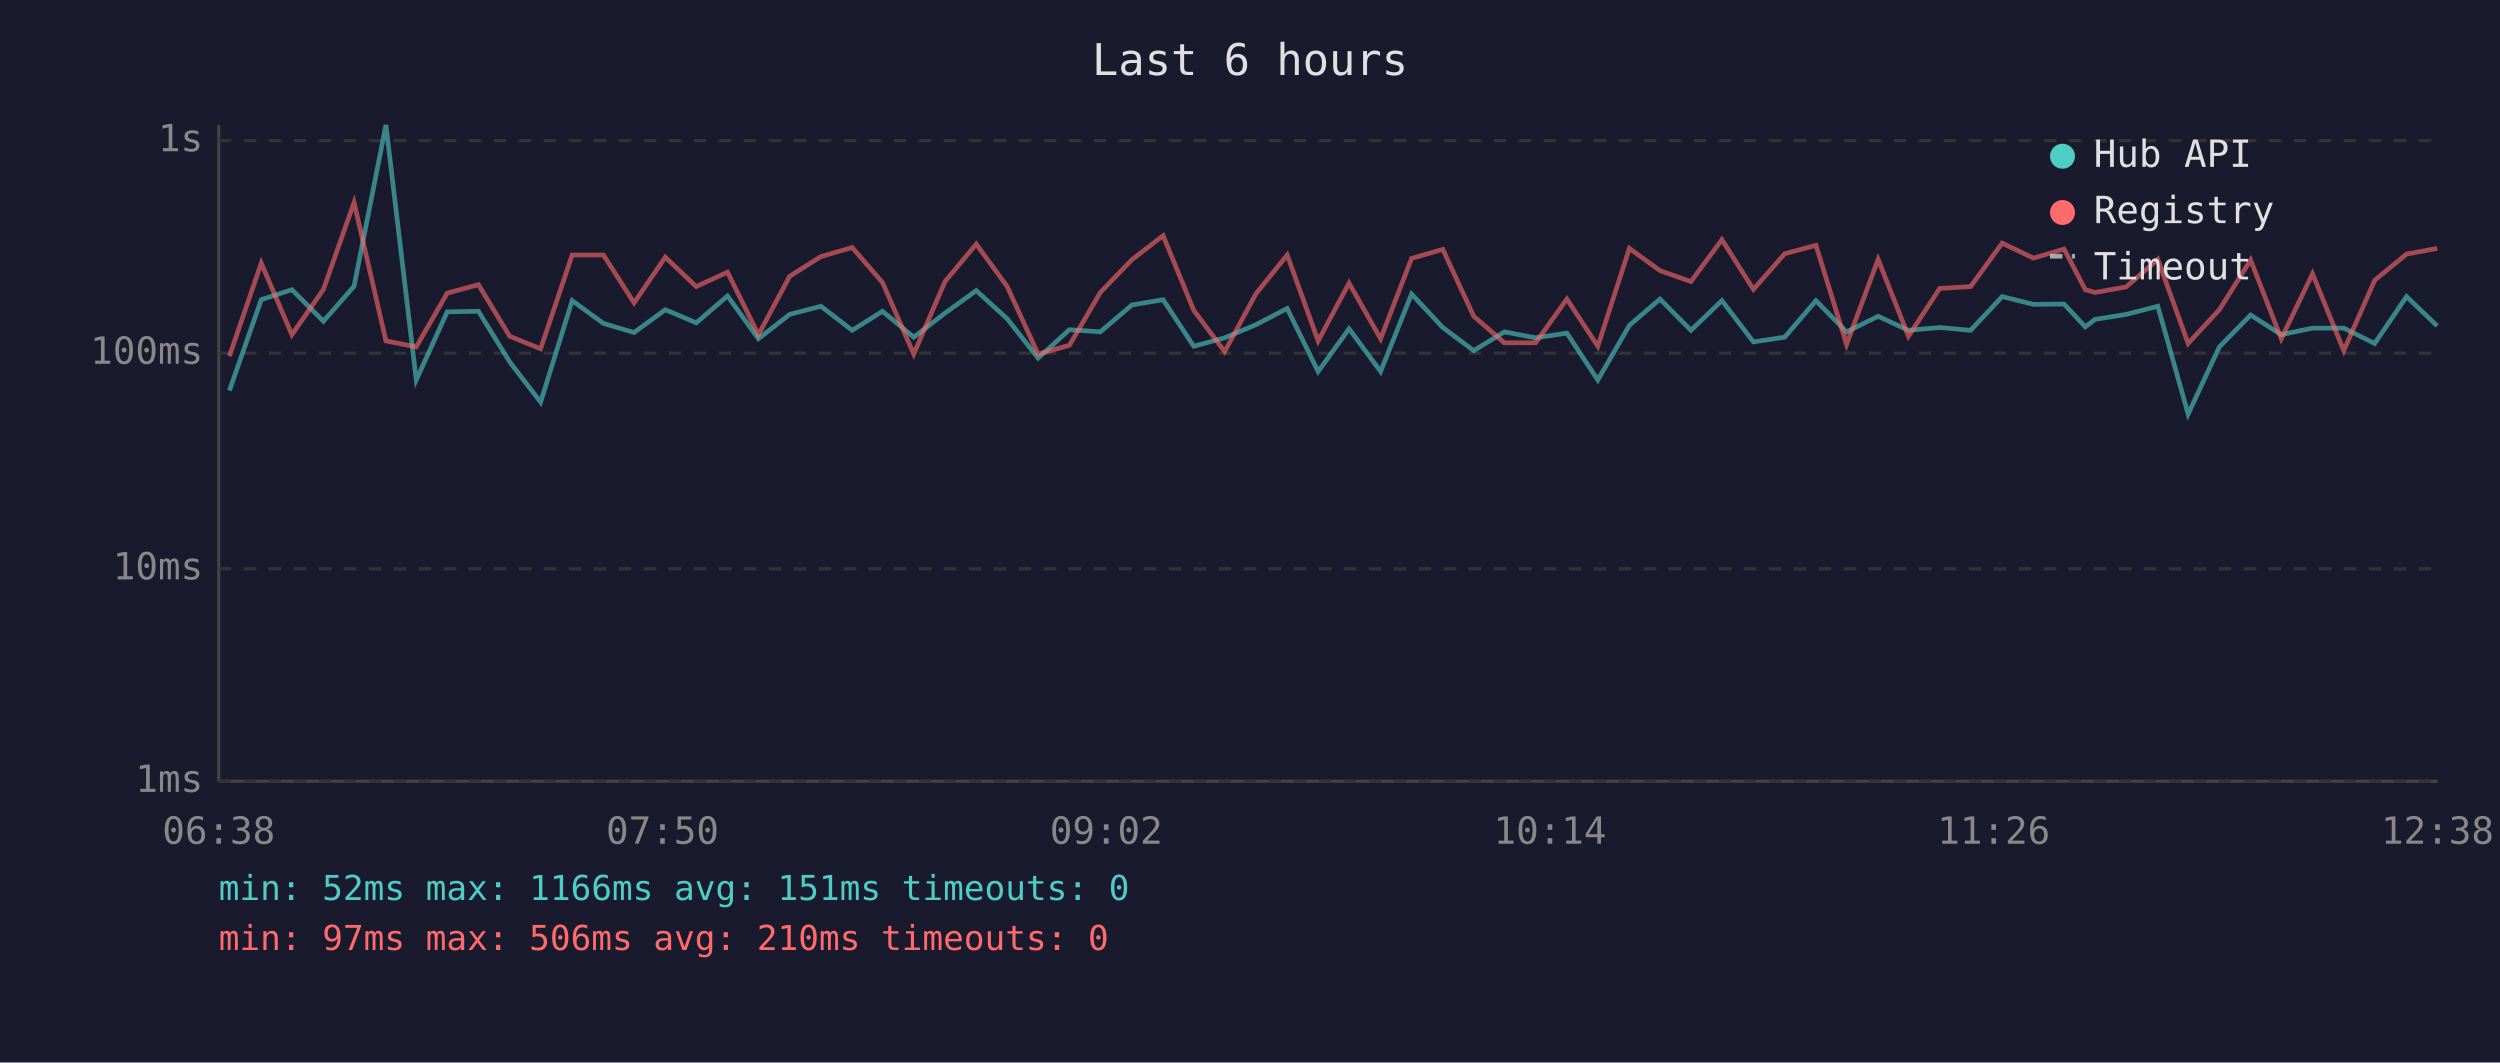
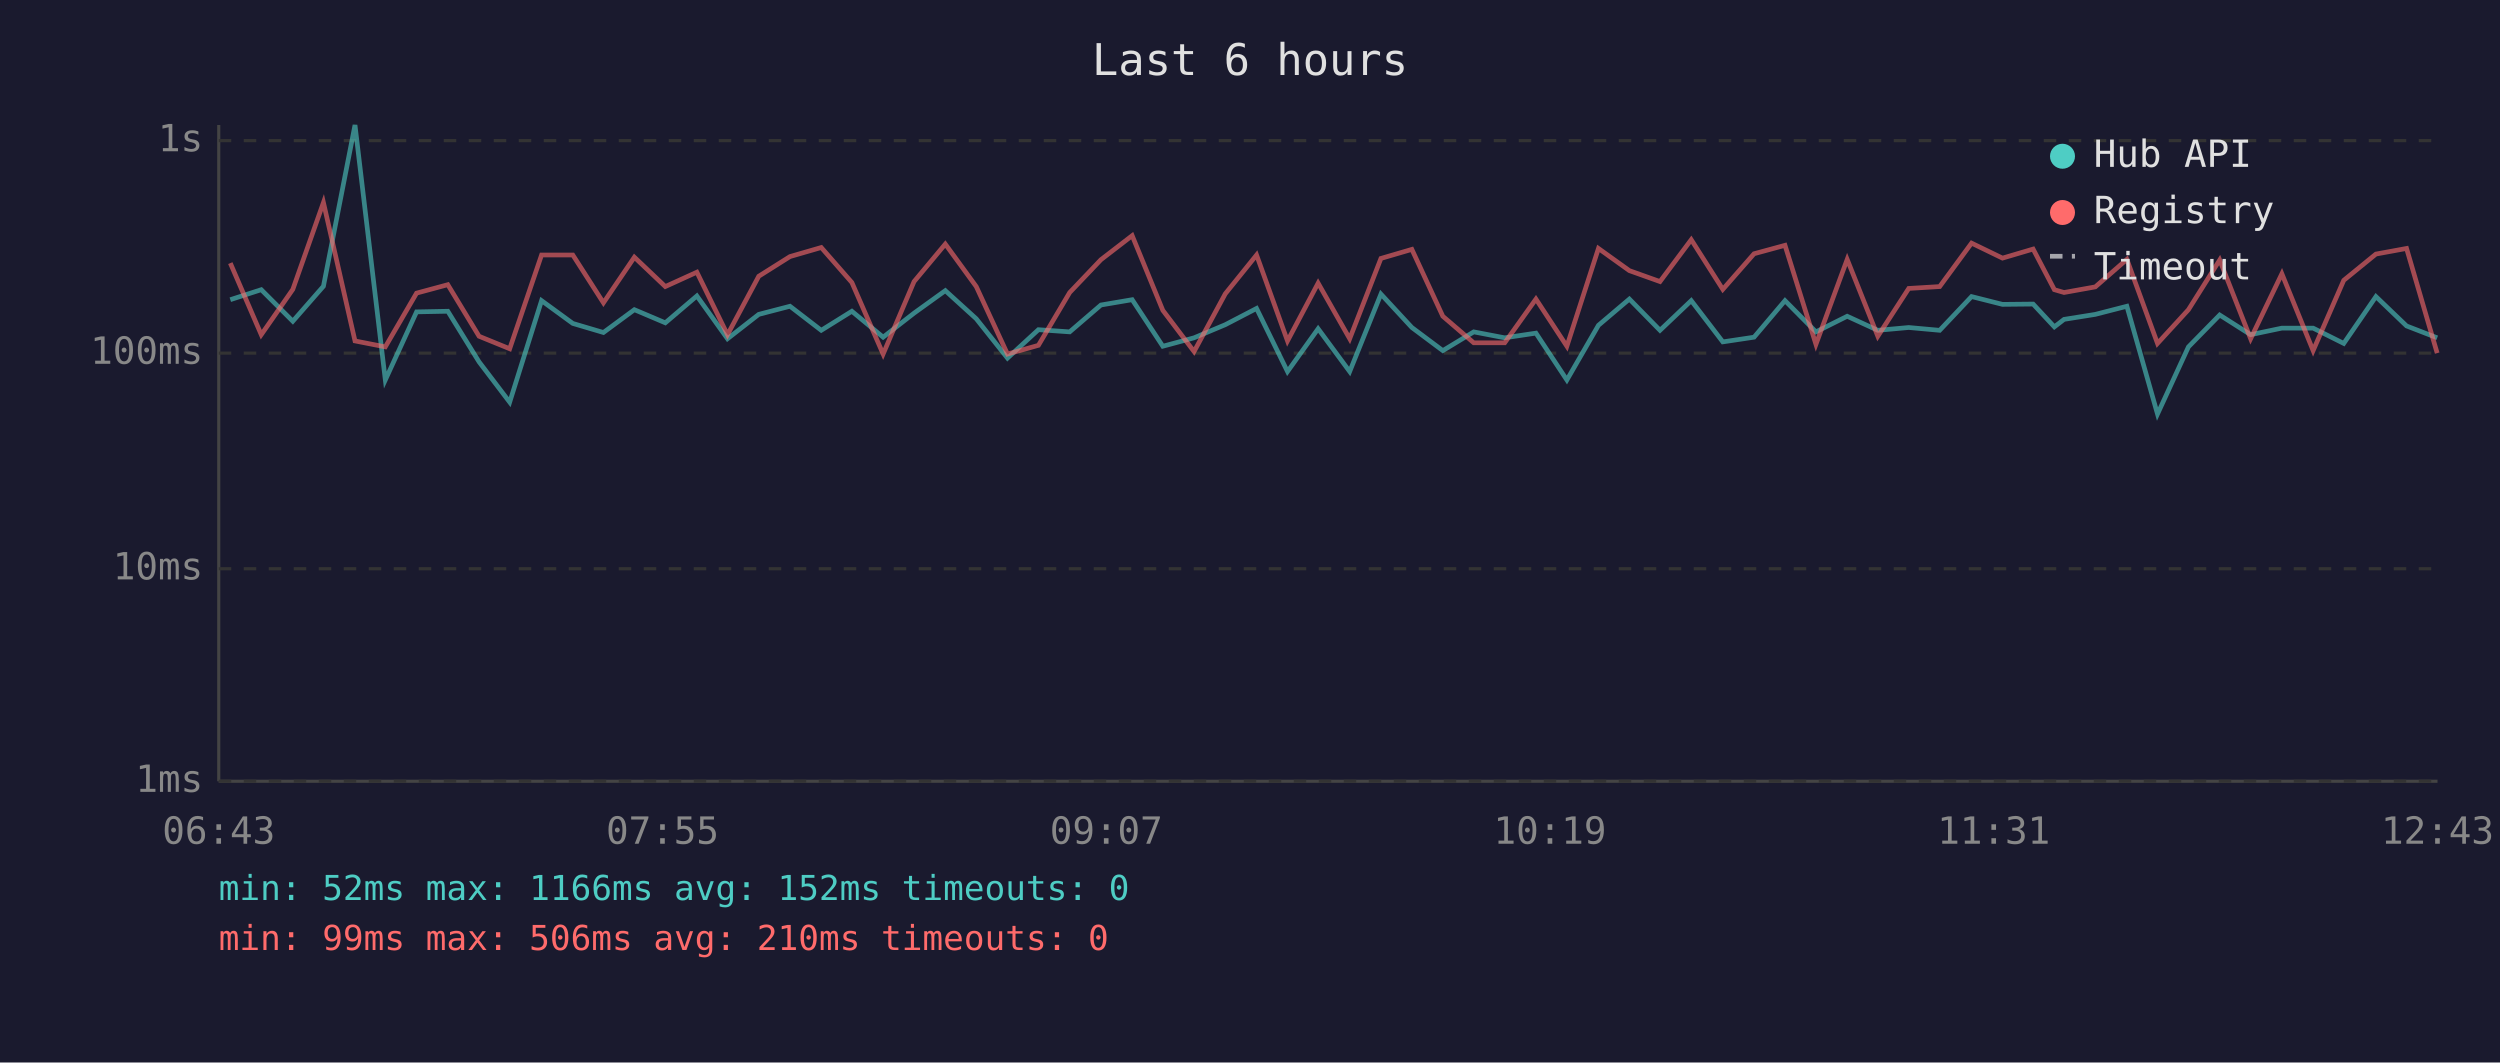
<svg xmlns="http://www.w3.org/2000/svg" viewBox="0 0 800 340" font-family="monospace" font-size="12">
  <rect width="800" height="340" fill="#1a1a2e" />
  <text x="400" y="24" fill="#e0e0e0" font-size="14" text-anchor="middle">Last 6 hours</text>
  <line x1="70" y1="40" x2="70" y2="250" stroke="#444" stroke-width="1" />
  <line x1="70" y1="250" x2="780" y2="250" stroke="#444" stroke-width="1" />
  <line x1="70" y1="250" x2="780" y2="250" stroke="#333" stroke-width="1" stroke-dasharray="4" />
  <text x="65" y="250" fill="#888" text-anchor="end" dominant-baseline="middle">1ms</text>
  <line x1="70" y1="182" x2="780" y2="182" stroke="#333" stroke-width="1" stroke-dasharray="4" />
  <text x="65" y="182" fill="#888" text-anchor="end" dominant-baseline="middle">10ms</text>
  <line x1="70" y1="113" x2="780" y2="113" stroke="#333" stroke-width="1" stroke-dasharray="4" />
  <text x="65" y="113" fill="#888" text-anchor="end" dominant-baseline="middle">100ms</text>
  <line x1="70" y1="45" x2="780" y2="45" stroke="#333" stroke-width="1" stroke-dasharray="4" />
  <text x="65" y="45" fill="#888" text-anchor="end" dominant-baseline="middle">1s</text>
-   <text x="70" y="270" fill="#888" text-anchor="middle">06:38</text>
-   <text x="212" y="270" fill="#888" text-anchor="middle">07:50</text>
-   <text x="354" y="270" fill="#888" text-anchor="middle">09:02</text>
-   <text x="496" y="270" fill="#888" text-anchor="middle">10:14</text>
-   <text x="638" y="270" fill="#888" text-anchor="middle">11:26</text>
-   <text x="780" y="270" fill="#888" text-anchor="middle">12:38</text>
-   <polyline points="73.4,125.0 83.6,95.9 93.4,92.7 103.5,102.8 113.3,91.6 123.5,40.0 133.2,121.6 143.1,99.8 153.1,99.6 163.1,115.8 173.0,128.7 183.1,96.2 193.1,103.5 202.9,106.4 212.9,99.1 222.8,103.3 232.8,94.7 242.7,108.4 252.7,100.6 262.7,98.0 272.7,105.7 282.4,99.6 292.4,107.9 302.4,100.2 312.4,93.0 322.3,102.0 332.2,114.6 342.2,105.5 352.1,106.2 362.2,97.6 372.2,95.9 382.0,110.8 391.9,108.1 401.9,103.9 411.9,98.7 421.8,118.9 431.7,105.2 441.8,118.9 451.7,94.1 461.7,104.8 471.6,112.2 481.4,106.2 491.4,108.1 501.4,106.6 511.3,121.6 521.4,104.1 531.2,95.7 541.1,105.7 551.0,96.2 561.1,109.4 571.1,107.9 581.1,96.2 590.9,106.2 601.0,101.2 610.7,105.7 620.7,104.8 630.6,105.7 640.7,94.9 650.7,97.4 660.5,97.3 667.3,104.6 670.4,102.2 680.4,100.6 690.5,98.0 700.2,132.5 710.2,111.0 720.2,100.8 730.0,107.1 740.0,105.0 750.0,105.0 759.9,109.9 770.1,94.9 779.9,104.3" fill="none" stroke="#4ecdc4" stroke-width="1.5" opacity="0.6" />
-   <polyline points="73.4,114.0 83.6,84.2 93.4,107.1 103.5,92.6 113.3,64.8 123.5,109.1 133.2,111.0 143.1,93.8 153.1,91.1 163.1,107.6 173.0,111.6 183.1,81.6 193.1,81.6 202.9,96.9 212.9,82.3 222.8,91.7 232.8,87.1 242.7,107.1 252.7,88.4 262.7,82.1 272.7,79.2 282.4,90.4 292.4,113.3 302.4,90.1 312.4,78.1 322.3,91.7 332.2,113.3 342.2,110.5 352.1,93.6 362.2,83.1 372.2,75.4 382.0,99.3 391.9,112.5 401.9,94.0 411.9,81.6 421.8,109.1 431.7,90.6 441.8,108.4 451.7,82.7 461.7,79.8 471.6,101.2 481.4,109.7 491.4,109.7 501.4,95.7 511.3,110.8 521.4,79.5 531.2,86.6 541.1,90.1 551.0,76.7 561.1,92.6 571.1,81.2 581.1,78.5 590.9,110.2 601.0,83.0 610.7,107.6 620.7,92.3 630.6,91.7 640.7,77.8 650.7,82.6 660.5,79.7 667.3,92.7 670.4,93.6 680.4,91.8 690.5,83.0 700.2,109.9 710.2,99.1 720.2,83.2 730.0,108.4 740.0,87.6 750.0,112.2 759.9,89.7 770.1,81.3 779.9,79.5" fill="none" stroke="#ff6b6b" stroke-width="1.5" opacity="0.6" />
+   <text x="70" y="270" fill="#888" text-anchor="middle">06:43</text>
+   <text x="212" y="270" fill="#888" text-anchor="middle">07:55</text>
+   <text x="354" y="270" fill="#888" text-anchor="middle">09:07</text>
+   <text x="496" y="270" fill="#888" text-anchor="middle">10:19</text>
+   <text x="638" y="270" fill="#888" text-anchor="middle">11:31</text>
+   <text x="780" y="270" fill="#888" text-anchor="middle">12:43</text>
+   <polyline points="73.7,95.9 83.6,92.7 93.7,102.8 103.5,91.6 113.6,40.0 123.3,121.6 133.3,99.8 143.3,99.6 153.3,115.8 163.1,128.7 173.3,96.2 183.3,103.5 193.1,106.4 203.0,99.1 212.9,103.3 223.0,94.7 232.8,108.4 242.8,100.6 252.8,98.0 262.8,105.7 272.6,99.6 282.6,107.9 292.5,100.2 302.5,93.0 312.4,102.0 322.4,114.6 332.3,105.5 342.3,106.2 352.3,97.6 362.3,95.9 372.1,110.8 382.1,108.1 392.1,103.9 402.1,98.7 412.0,118.9 421.8,105.2 431.9,118.9 441.9,94.1 451.8,104.8 461.7,112.2 471.6,106.2 481.5,108.1 491.5,106.6 501.4,121.6 511.5,104.1 521.4,95.7 531.2,105.7 541.2,96.2 551.3,109.4 561.3,107.9 571.2,96.2 581.1,106.2 591.1,101.2 600.9,105.7 610.8,104.8 620.7,105.7 630.9,94.9 640.8,97.4 650.6,97.3 657.4,104.6 660.5,102.2 670.5,100.6 680.6,98.0 690.4,132.5 700.3,111.0 710.3,100.8 720.2,107.1 730.2,105.0 740.2,105.0 750.0,109.9 760.3,94.9 770.1,104.3 779.9,108.1" fill="none" stroke="#4ecdc4" stroke-width="1.5" opacity="0.6" />
+   <polyline points="73.7,84.2 83.6,107.1 93.7,92.6 103.5,64.8 113.6,109.1 123.3,111.0 133.3,93.8 143.3,91.1 153.3,107.6 163.1,111.6 173.3,81.6 183.3,81.6 193.1,96.9 203.0,82.3 212.9,91.7 223.0,87.1 232.8,107.1 242.8,88.4 252.8,82.1 262.8,79.2 272.6,90.4 282.6,113.3 292.5,90.1 302.5,78.1 312.4,91.7 322.4,113.3 332.3,110.5 342.3,93.6 352.3,83.1 362.3,75.4 372.1,99.3 382.1,112.5 392.1,94.0 402.1,81.6 412.0,109.1 421.8,90.6 431.9,108.4 441.9,82.7 451.8,79.8 461.7,101.2 471.6,109.7 481.5,109.7 491.5,95.7 501.4,110.8 511.5,79.5 521.4,86.6 531.2,90.1 541.2,76.7 551.3,92.6 561.3,81.2 571.2,78.5 581.1,110.2 591.1,83.0 600.9,107.6 610.8,92.3 620.7,91.7 630.9,77.8 640.8,82.6 650.6,79.7 657.4,92.7 660.5,93.6 670.5,91.8 680.6,83.0 690.4,109.9 700.3,99.1 710.3,83.2 720.2,108.4 730.2,87.6 740.2,112.2 750.0,89.7 760.3,81.3 770.1,79.5 779.9,113.0" fill="none" stroke="#ff6b6b" stroke-width="1.5" opacity="0.6" />
  <circle cx="660" cy="50" r="4" fill="#4ecdc4" />
  <text x="670" y="50" fill="#e0e0e0" dominant-baseline="middle">Hub API</text>
  <circle cx="660" cy="68" r="4" fill="#ff6b6b" />
  <text x="670" y="68" fill="#e0e0e0" dominant-baseline="middle">Registry</text>
  <line x1="656" y1="82" x2="664" y2="82" stroke="#e0e0e0" stroke-width="1.5" stroke-dasharray="4,3" opacity="0.7" />
  <text x="670" y="86" fill="#e0e0e0" dominant-baseline="middle">Timeout</text>
-   <text x="70" y="288" fill="#4ecdc4" font-size="11">min: 52ms  max: 1166ms  avg: 151ms  timeouts: 0</text>
-   <text x="70" y="304" fill="#ff6b6b" font-size="11">min: 97ms  max: 506ms  avg: 210ms  timeouts: 0</text>
+   <text x="70" y="288" fill="#4ecdc4" font-size="11">min: 52ms  max: 1166ms  avg: 152ms  timeouts: 0</text>
+   <text x="70" y="304" fill="#ff6b6b" font-size="11">min: 99ms  max: 506ms  avg: 210ms  timeouts: 0</text>
</svg>
